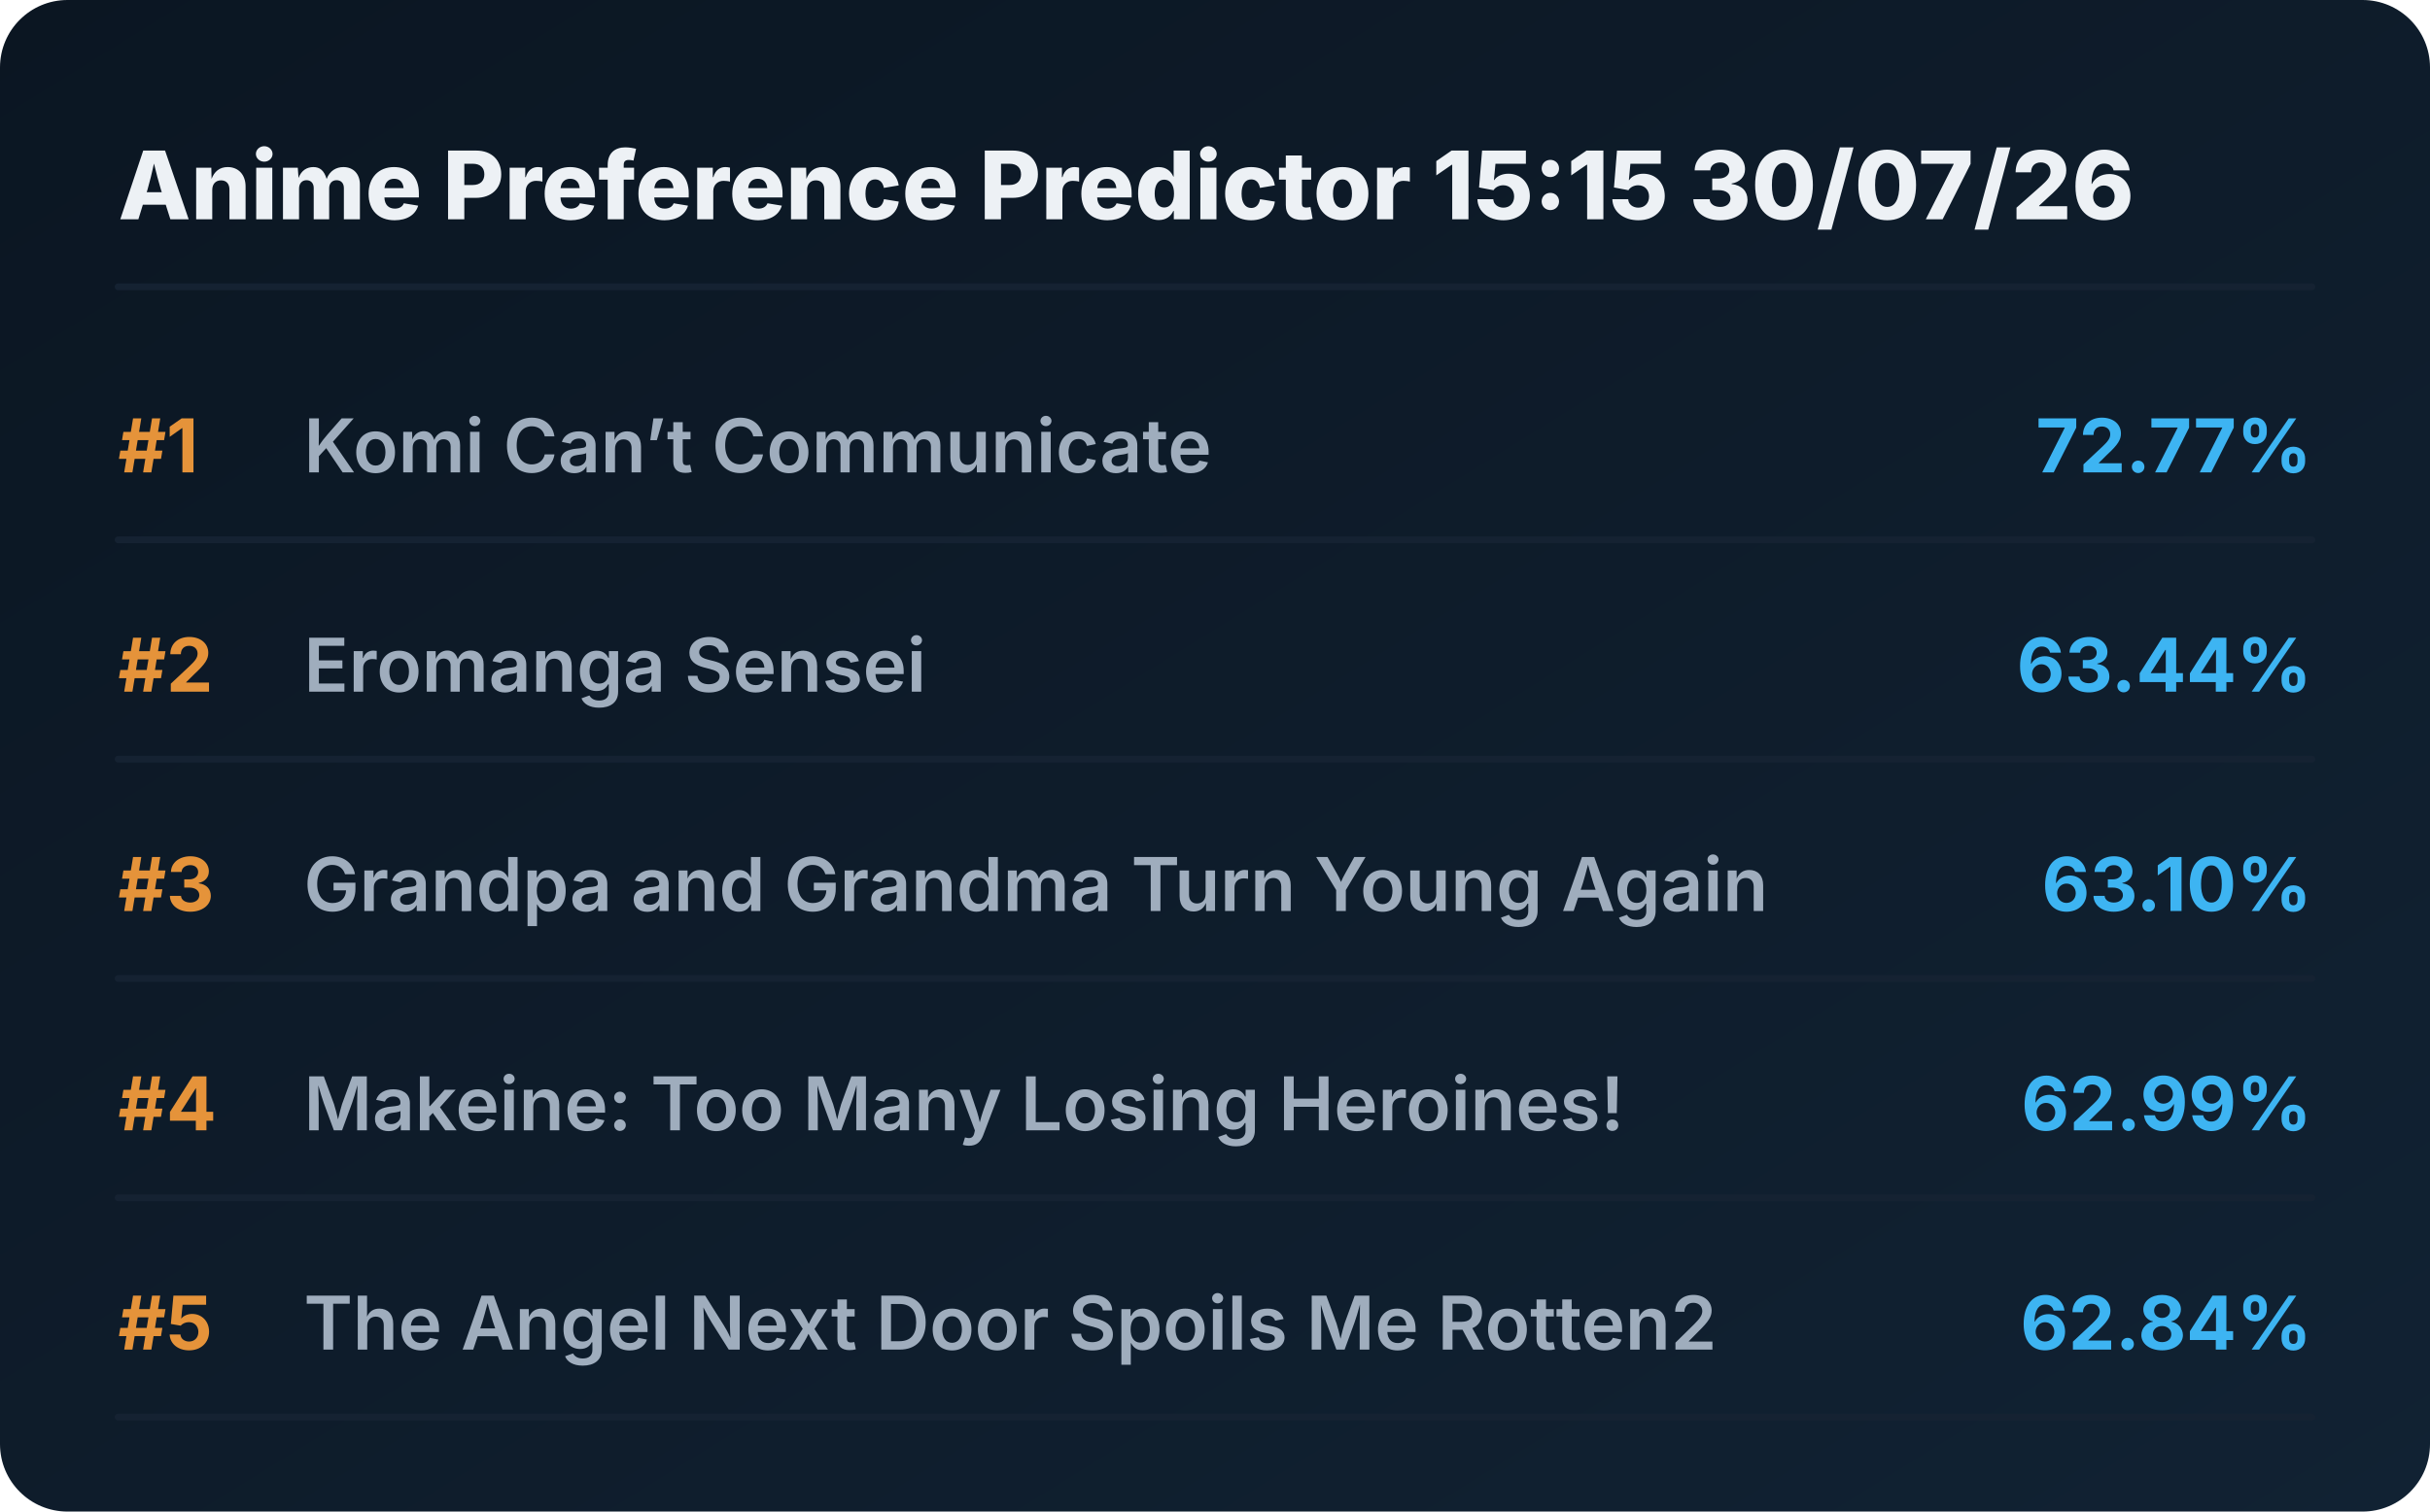
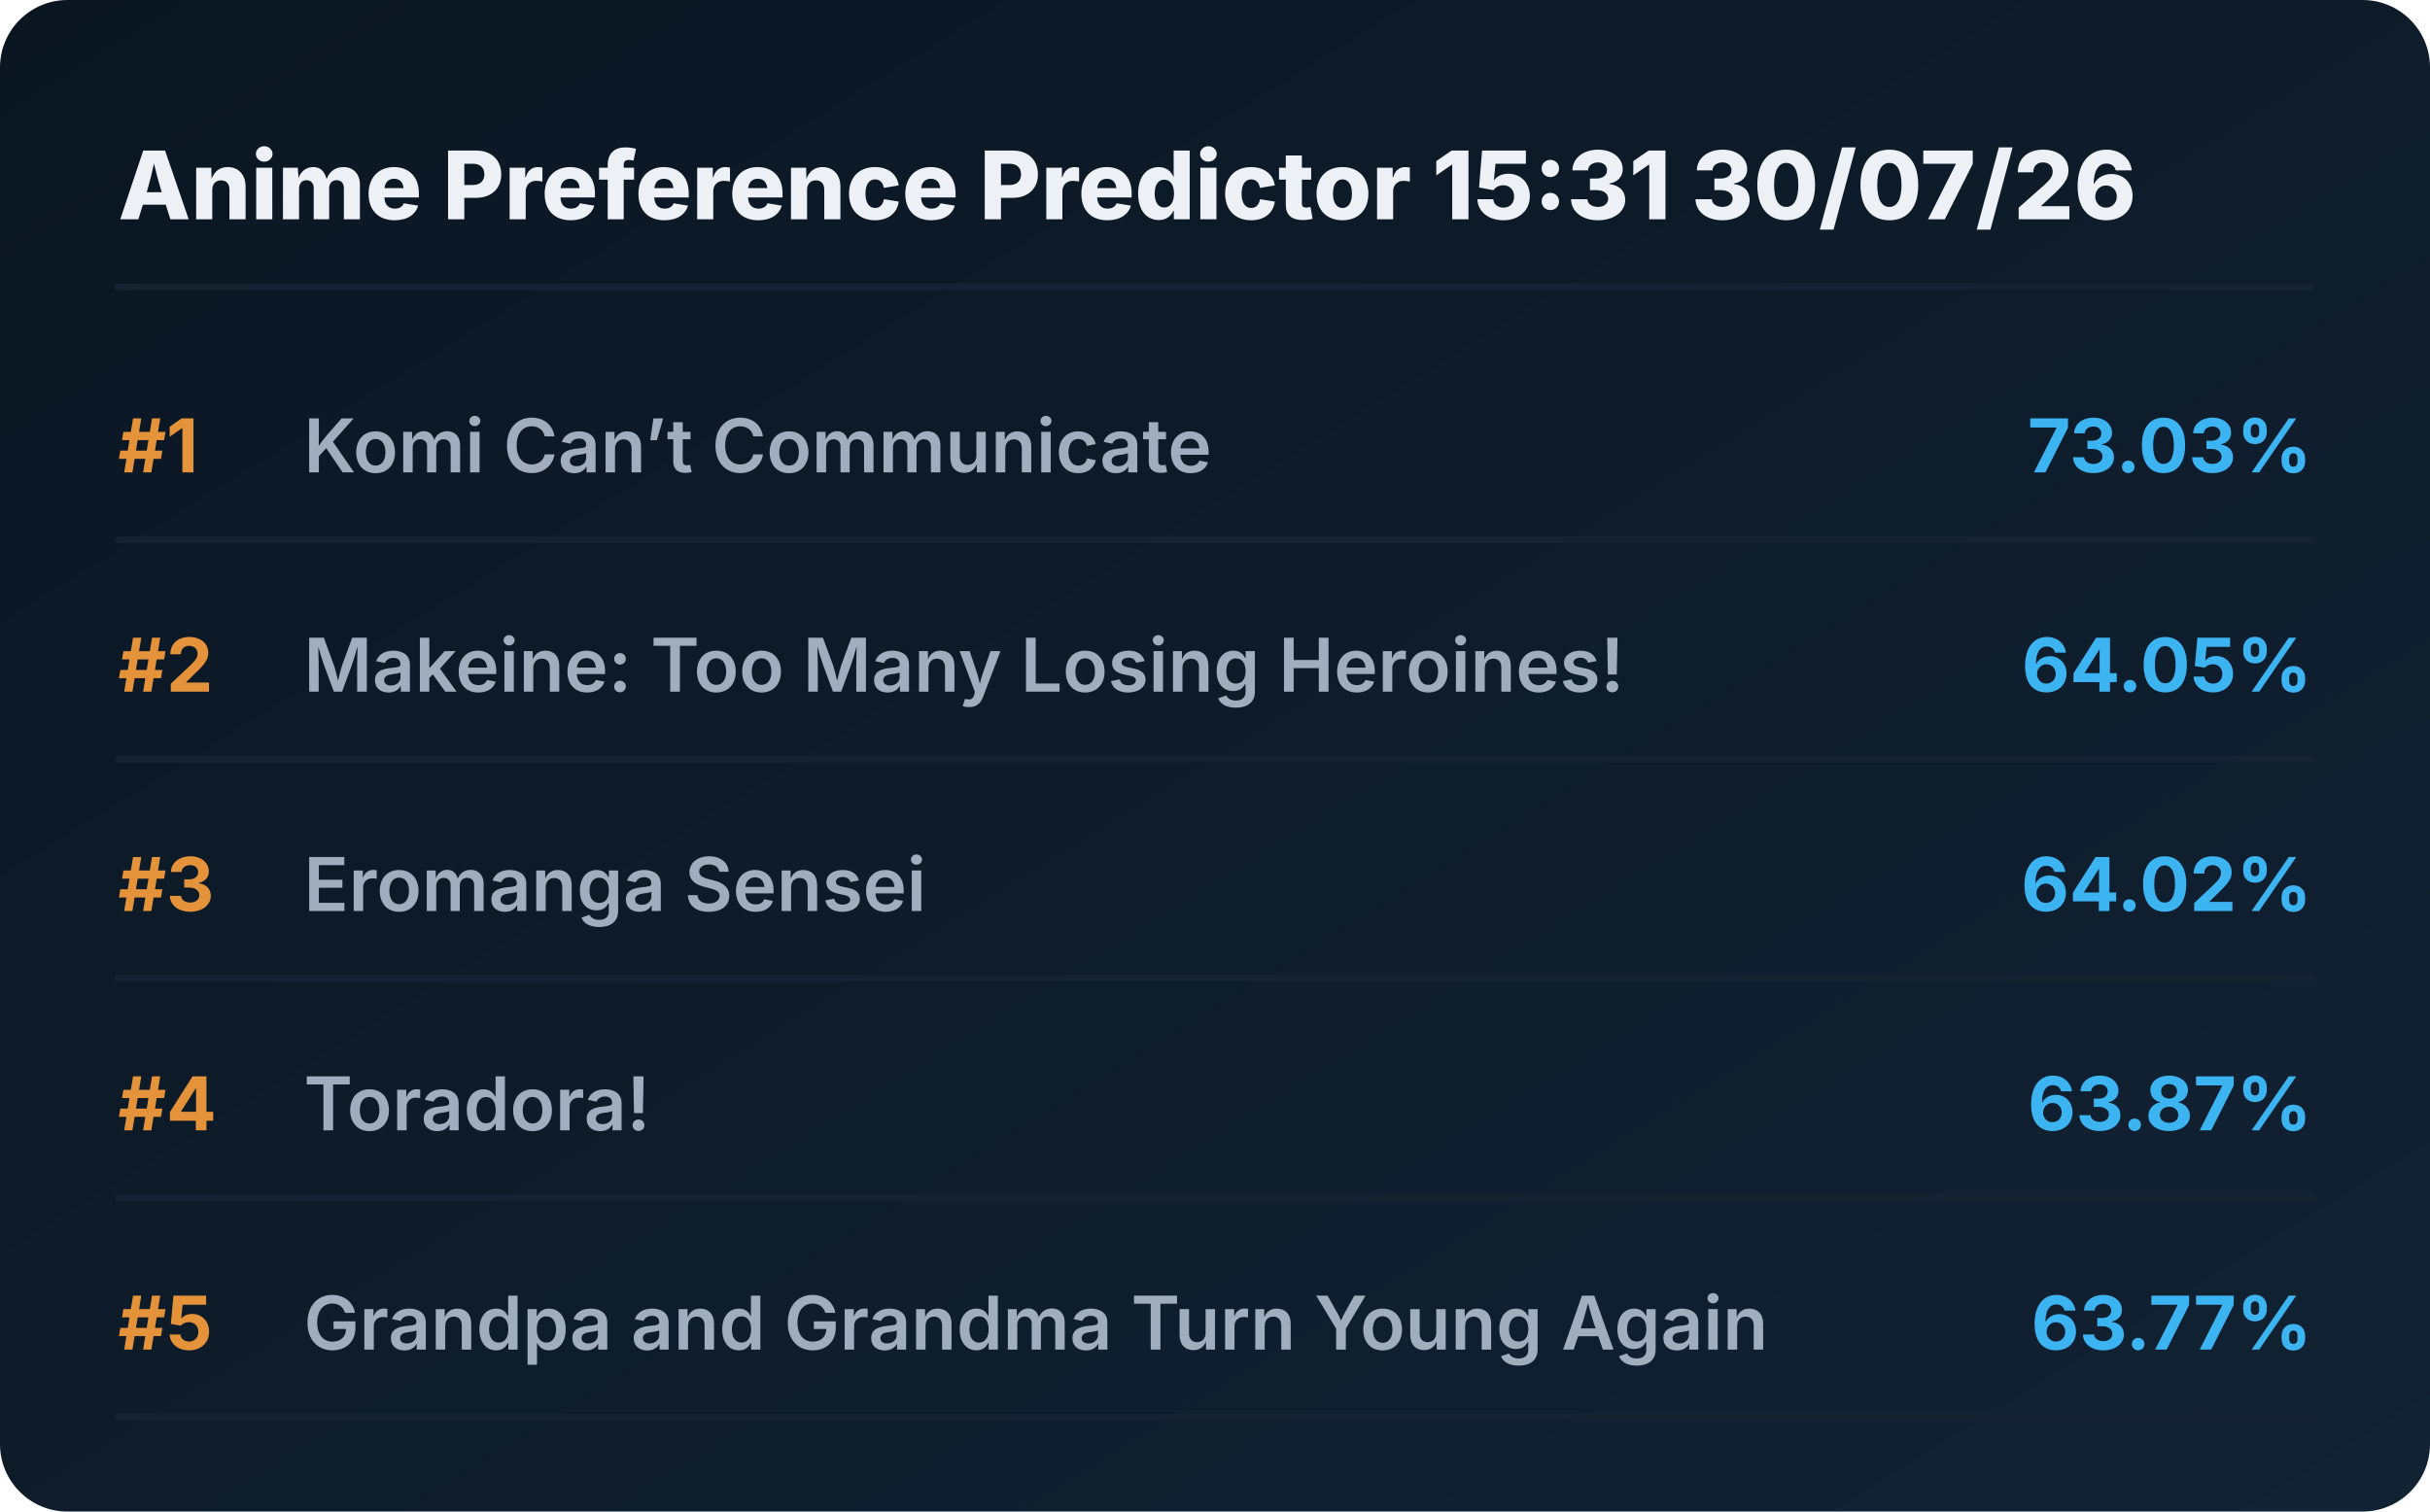
<svg xmlns="http://www.w3.org/2000/svg" viewBox="0 0 720 448" preserveAspectRatio="xMidYMid meet" style="width: 100%; height: auto; max-width: 720px;">
  <defs>
    <linearGradient id="boxGrad" x1="0%" y1="0%" x2="100%" y2="100%">
      <stop offset="0%" stop-color="#0b1622" />
      <stop offset="100%" stop-color="#112233" />
    </linearGradient>
    <clipPath id="titleClip">
      <rect x="90" y="0" width="510" height="100%" />
    </clipPath>
  </defs>
  <style>
    .bg { fill: url(#boxGrad); rx: 20px; }
    .header { font-family: 'Overpass', 'Inter', system-ui, sans-serif; font-weight: 800; font-size: 28px; fill: #edf1f5; }
    .rank { font-family: 'Overpass', 'Inter', system-ui, sans-serif; font-weight: 700; font-size: 22px; fill: #e5933a; }
    .title { font-family: 'Overpass', 'Inter', system-ui, sans-serif; font-weight: 600; font-size: 22px; fill: #9fadbd; }
    .score { font-family: 'Overpass', 'Inter', system-ui, sans-serif; font-weight: 700; font-size: 22px; fill: #3db4f2; }
    .line { stroke: #152232; stroke-width: 2; stroke-linecap: round; }
  </style>
  <rect class="bg" width="720" height="448" />
-   <text x="35" y="65" class="header">Anime Preference Predictor 15:15 30/07/26</text>
+   <text x="35" y="65" class="header">Anime Preference Predictor 15:31 30/07/26</text>
  <line x1="35" y1="85" x2="685" y2="85" class="line" />
  <g transform="translate(0, 0)">
    <text x="35" y="140" class="rank">#1</text>
    <text x="90" y="140" class="title">Komi Can’t Communicate</text>
-     <text x="685" y="140" class="score" text-anchor="end">72.77%</text>
+     <text x="685" y="140" class="score" text-anchor="end">73.03%</text>
    <line x1="35" y1="160" x2="685" y2="160" class="line" />
  </g>
  <g transform="translate(0, 65)">
    <text x="35" y="140" class="rank">#2</text>
-     <text x="90" y="140" class="title">Eromanga Sensei</text>
-     <text x="685" y="140" class="score" text-anchor="end">63.44%</text>
+     <text x="90" y="140" class="title">Makeine: Too Many Losing Heroines!</text>
+     <text x="685" y="140" class="score" text-anchor="end">64.05%</text>
    <line x1="35" y1="160" x2="685" y2="160" class="line" />
  </g>
  <g transform="translate(0, 130)">
    <text x="35" y="140" class="rank">#3</text>
-     <text x="90" y="140" class="title">Grandpa and Grandma Turn Young Again</text>
-     <text x="685" y="140" class="score" text-anchor="end">63.10%</text>
+     <text x="90" y="140" class="title">Eromanga Sensei</text>
+     <text x="685" y="140" class="score" text-anchor="end">64.02%</text>
    <line x1="35" y1="160" x2="685" y2="160" class="line" />
  </g>
  <g transform="translate(0, 195)">
    <text x="35" y="140" class="rank">#4</text>
-     <text x="90" y="140" class="title">Makeine: Too Many Losing Heroines!</text>
-     <text x="685" y="140" class="score" text-anchor="end">62.99%</text>
+     <text x="90" y="140" class="title">Toradora!</text>
+     <text x="685" y="140" class="score" text-anchor="end">63.87%</text>
    <line x1="35" y1="160" x2="685" y2="160" class="line" />
  </g>
  <g transform="translate(0, 260)">
    <text x="35" y="140" class="rank">#5</text>
-     <text x="90" y="140" class="title">The Angel Next Door Spoils Me Rotten2</text>
-     <text x="685" y="140" class="score" text-anchor="end">62.84%</text>
+     <text x="90" y="140" class="title">Grandpa and Grandma Turn Young Again</text>
+     <text x="685" y="140" class="score" text-anchor="end">63.77%</text>
    <line x1="35" y1="160" x2="685" y2="160" class="line" />
  </g>
</svg>
